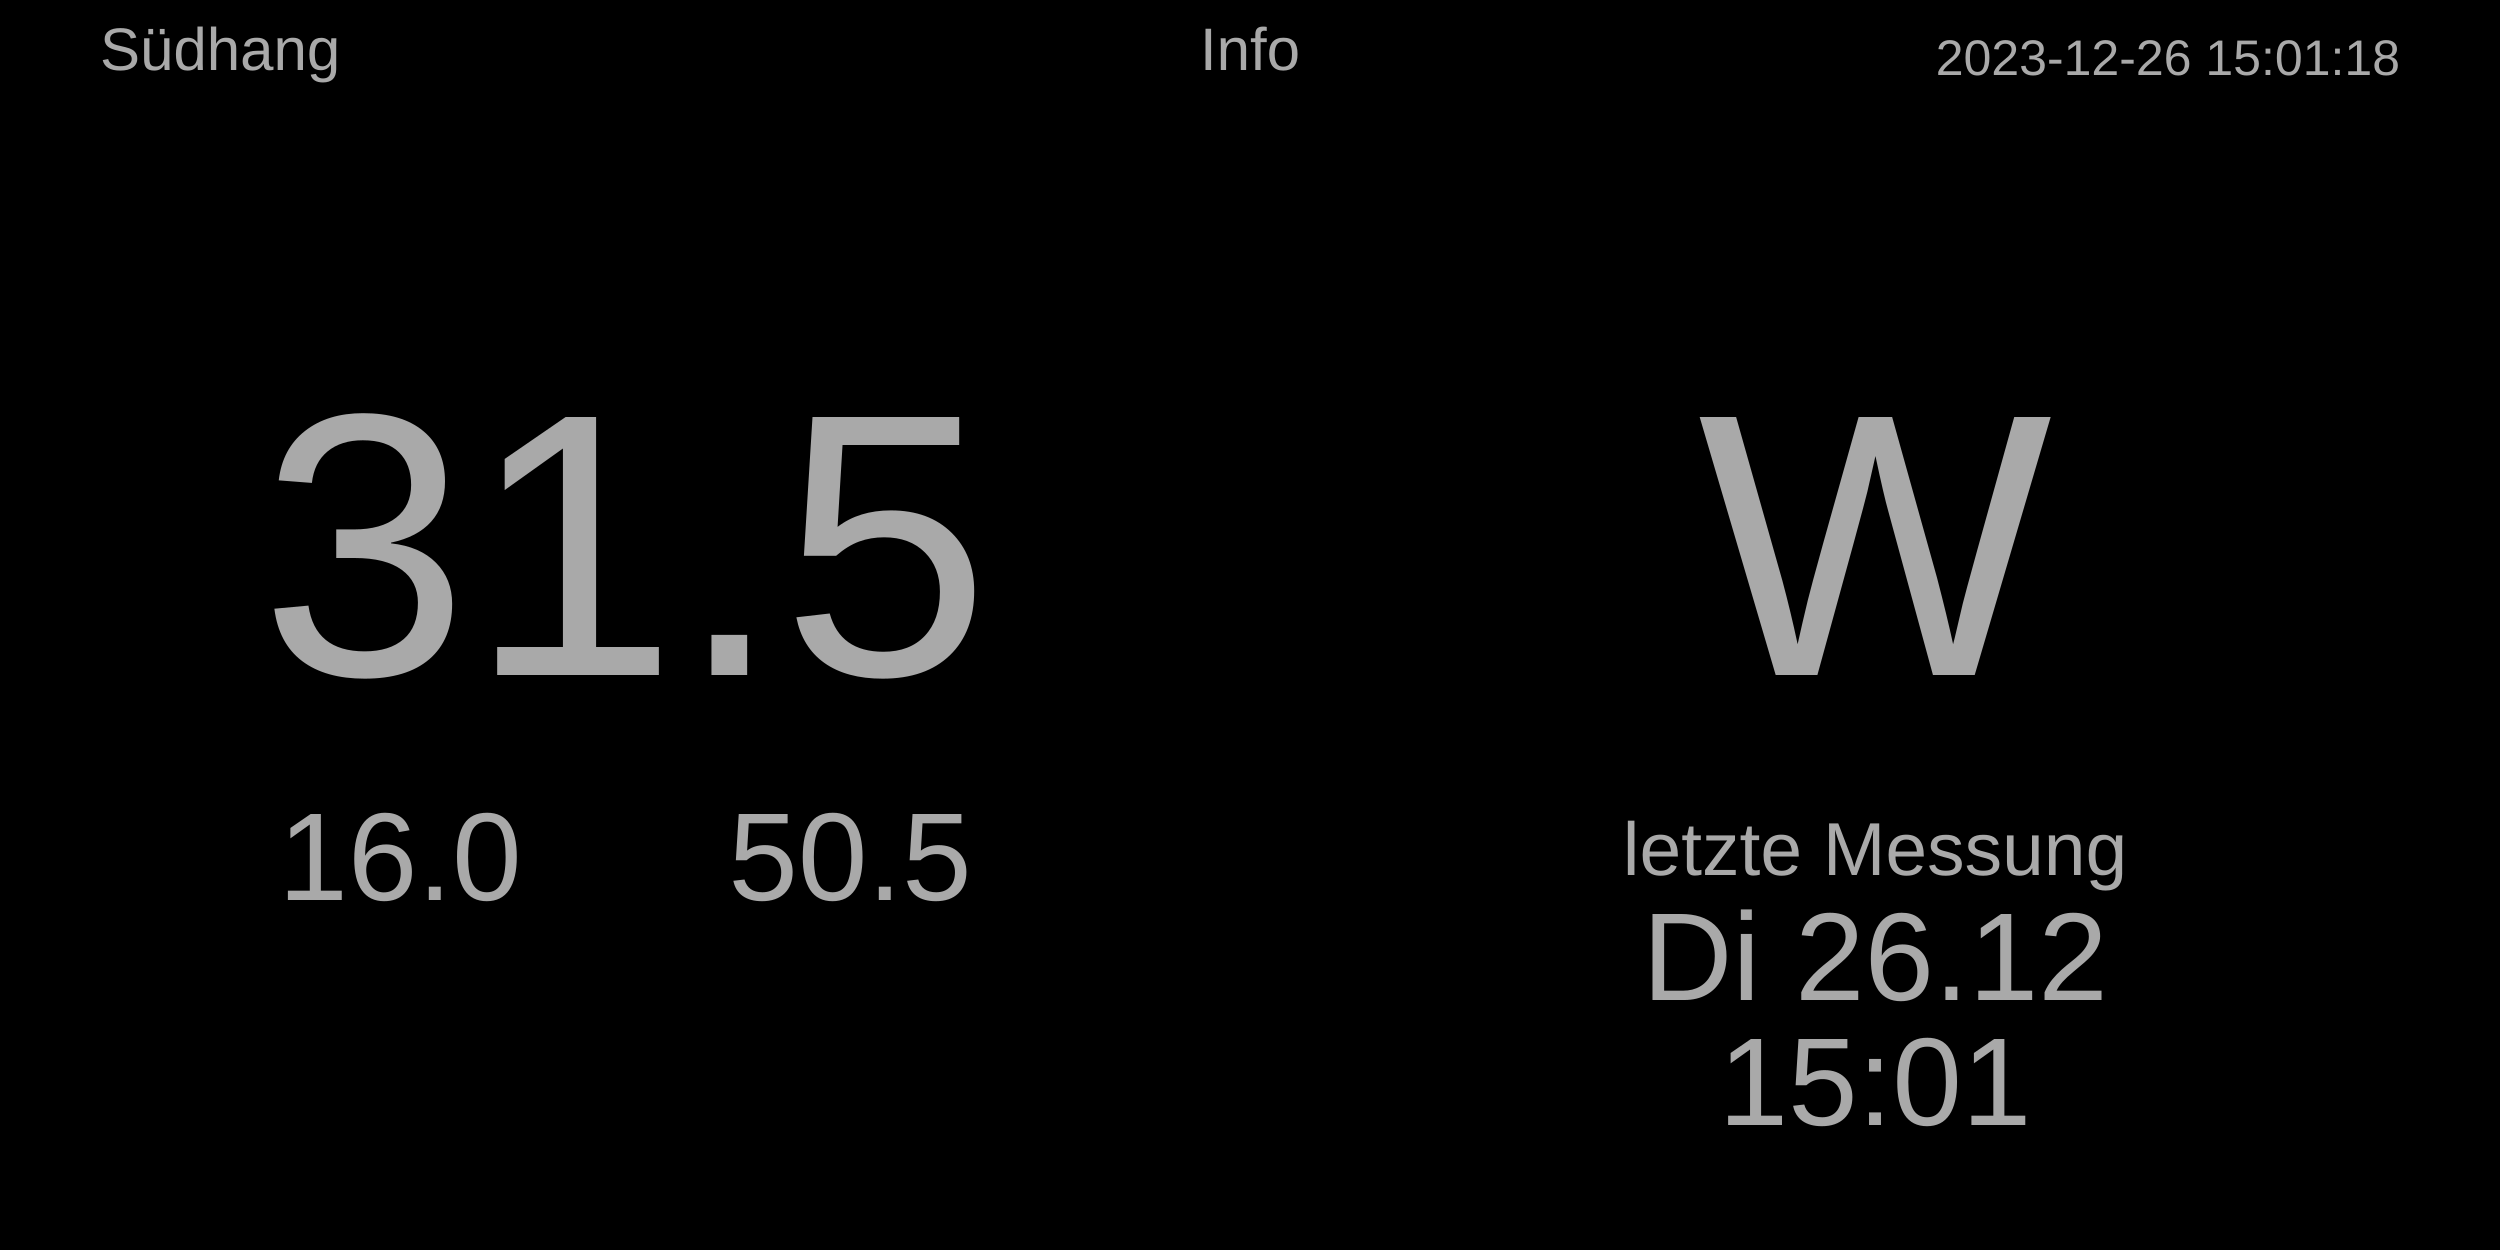
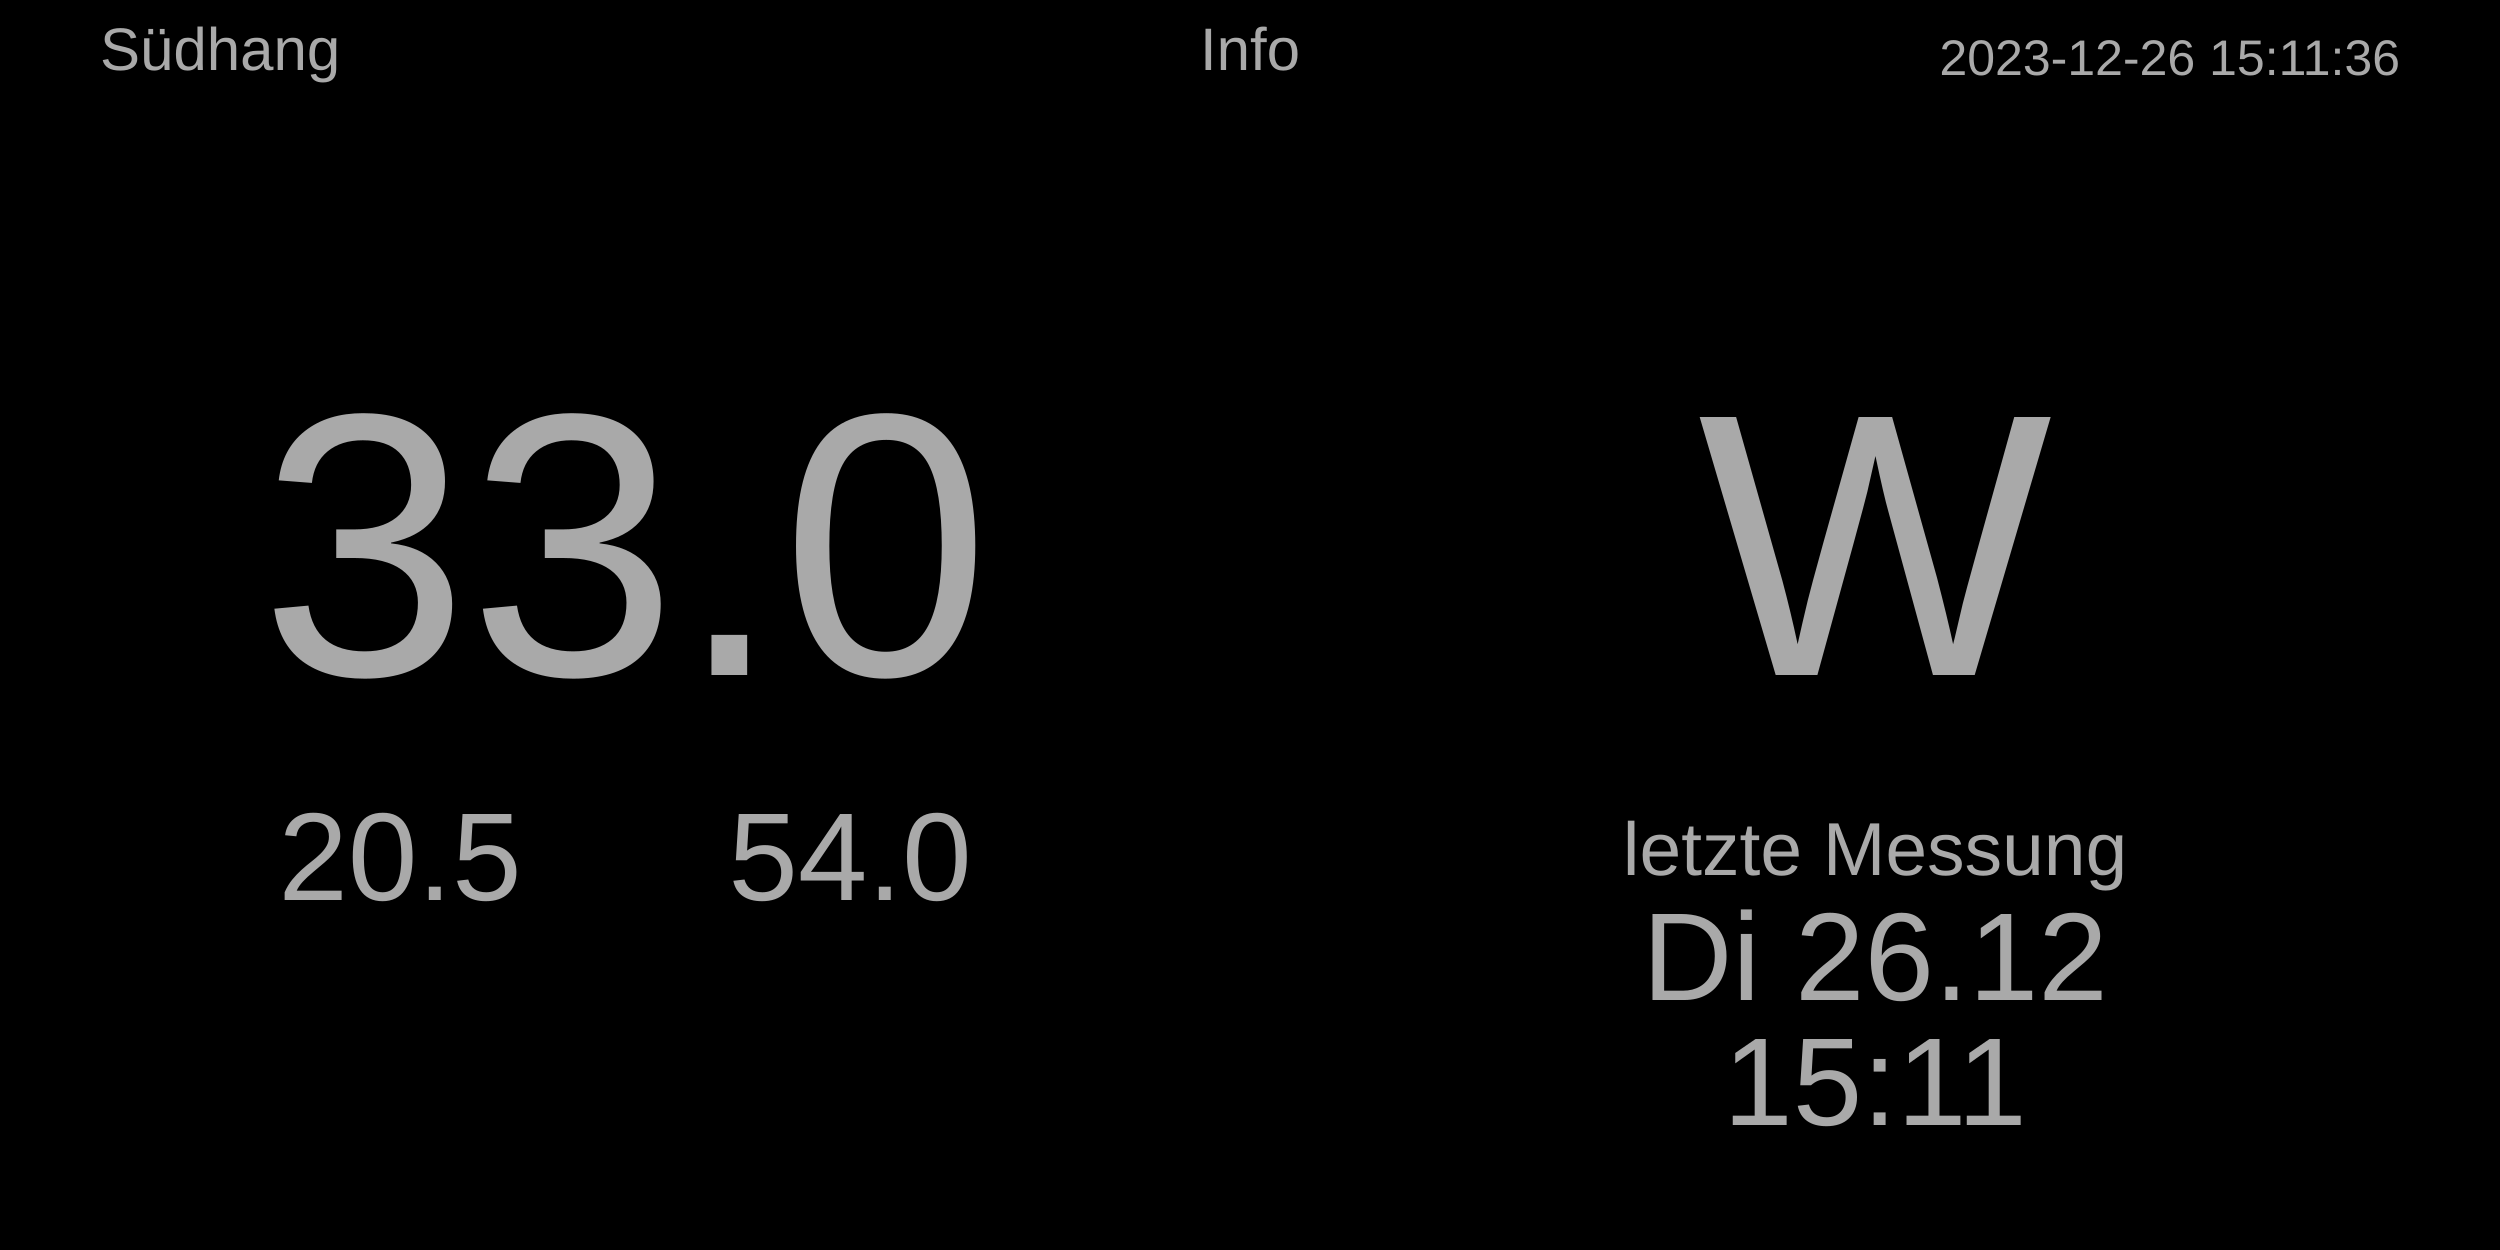
<svg xmlns="http://www.w3.org/2000/svg" baseProfile="full" height="500" version="1.1" width="1000">
  <defs />
  <rect fill="#000000" height="500" width="1000" x="0" y="0" />
-   <text fill="#A9A9A9" font-size="20px" style="font-family:Arial" text-anchor="end" x="960" y="30.0">2023-12-26 15:01:18</text>
+   <text fill="#A9A9A9" font-size="20px" style="font-family:Arial" text-anchor="end" x="960" y="30.0">2023-12-26 15:11:36</text>
  <text fill="#A9A9A9" font-size="24px" style="font-family:Arial" text-anchor="middle" x="500.0" y="28.0">Info</text>
  <text fill="#A9A9A9" font-size="24px" style="font-family:Arial" text-anchor="start" x="40" y="28.0">Südhang</text>
  <text fill="#A9A9A9" font-size="30px" style="font-family:Arial" text-anchor="middle" x="750" y="350">letzte Messung</text>
  <text fill="#A9A9A9" font-size="50px" style="font-family:Arial" text-anchor="middle" x="750" y="400">Di 26.12</text>
-   <text fill="#A9A9A9" font-size="50px" style="font-family:Arial" text-anchor="middle" x="750" y="450">15:01</text>
+   <text fill="#A9A9A9" font-size="50px" style="font-family:Arial" text-anchor="middle" x="750" y="450">15:11</text>
  <text fill="#A9A9A9" font-size="150px" style="font-family:Arial" text-anchor="middle" x="750.0" y="270.0">W</text>
-   <text fill="#A9A9A9" font-size="150px" style="font-family:Arial" text-anchor="middle" x="250.0" y="270.0">31.5</text>
-   <text fill="#A9A9A9" font-size="50px" style="font-family:Arial" text-anchor="middle" x="160" y="360.0">16.0</text>
-   <text fill="#A9A9A9" font-size="50px" style="font-family:Arial" text-anchor="middle" x="340" y="360.0">50.5</text>
+   <text fill="#A9A9A9" font-size="150px" style="font-family:Arial" text-anchor="middle" x="250.0" y="270.0">33.0</text>
+   <text fill="#A9A9A9" font-size="50px" style="font-family:Arial" text-anchor="middle" x="160" y="360.0">20.5</text>
+   <text fill="#A9A9A9" font-size="50px" style="font-family:Arial" text-anchor="middle" x="340" y="360.0">54.0</text>
</svg>
